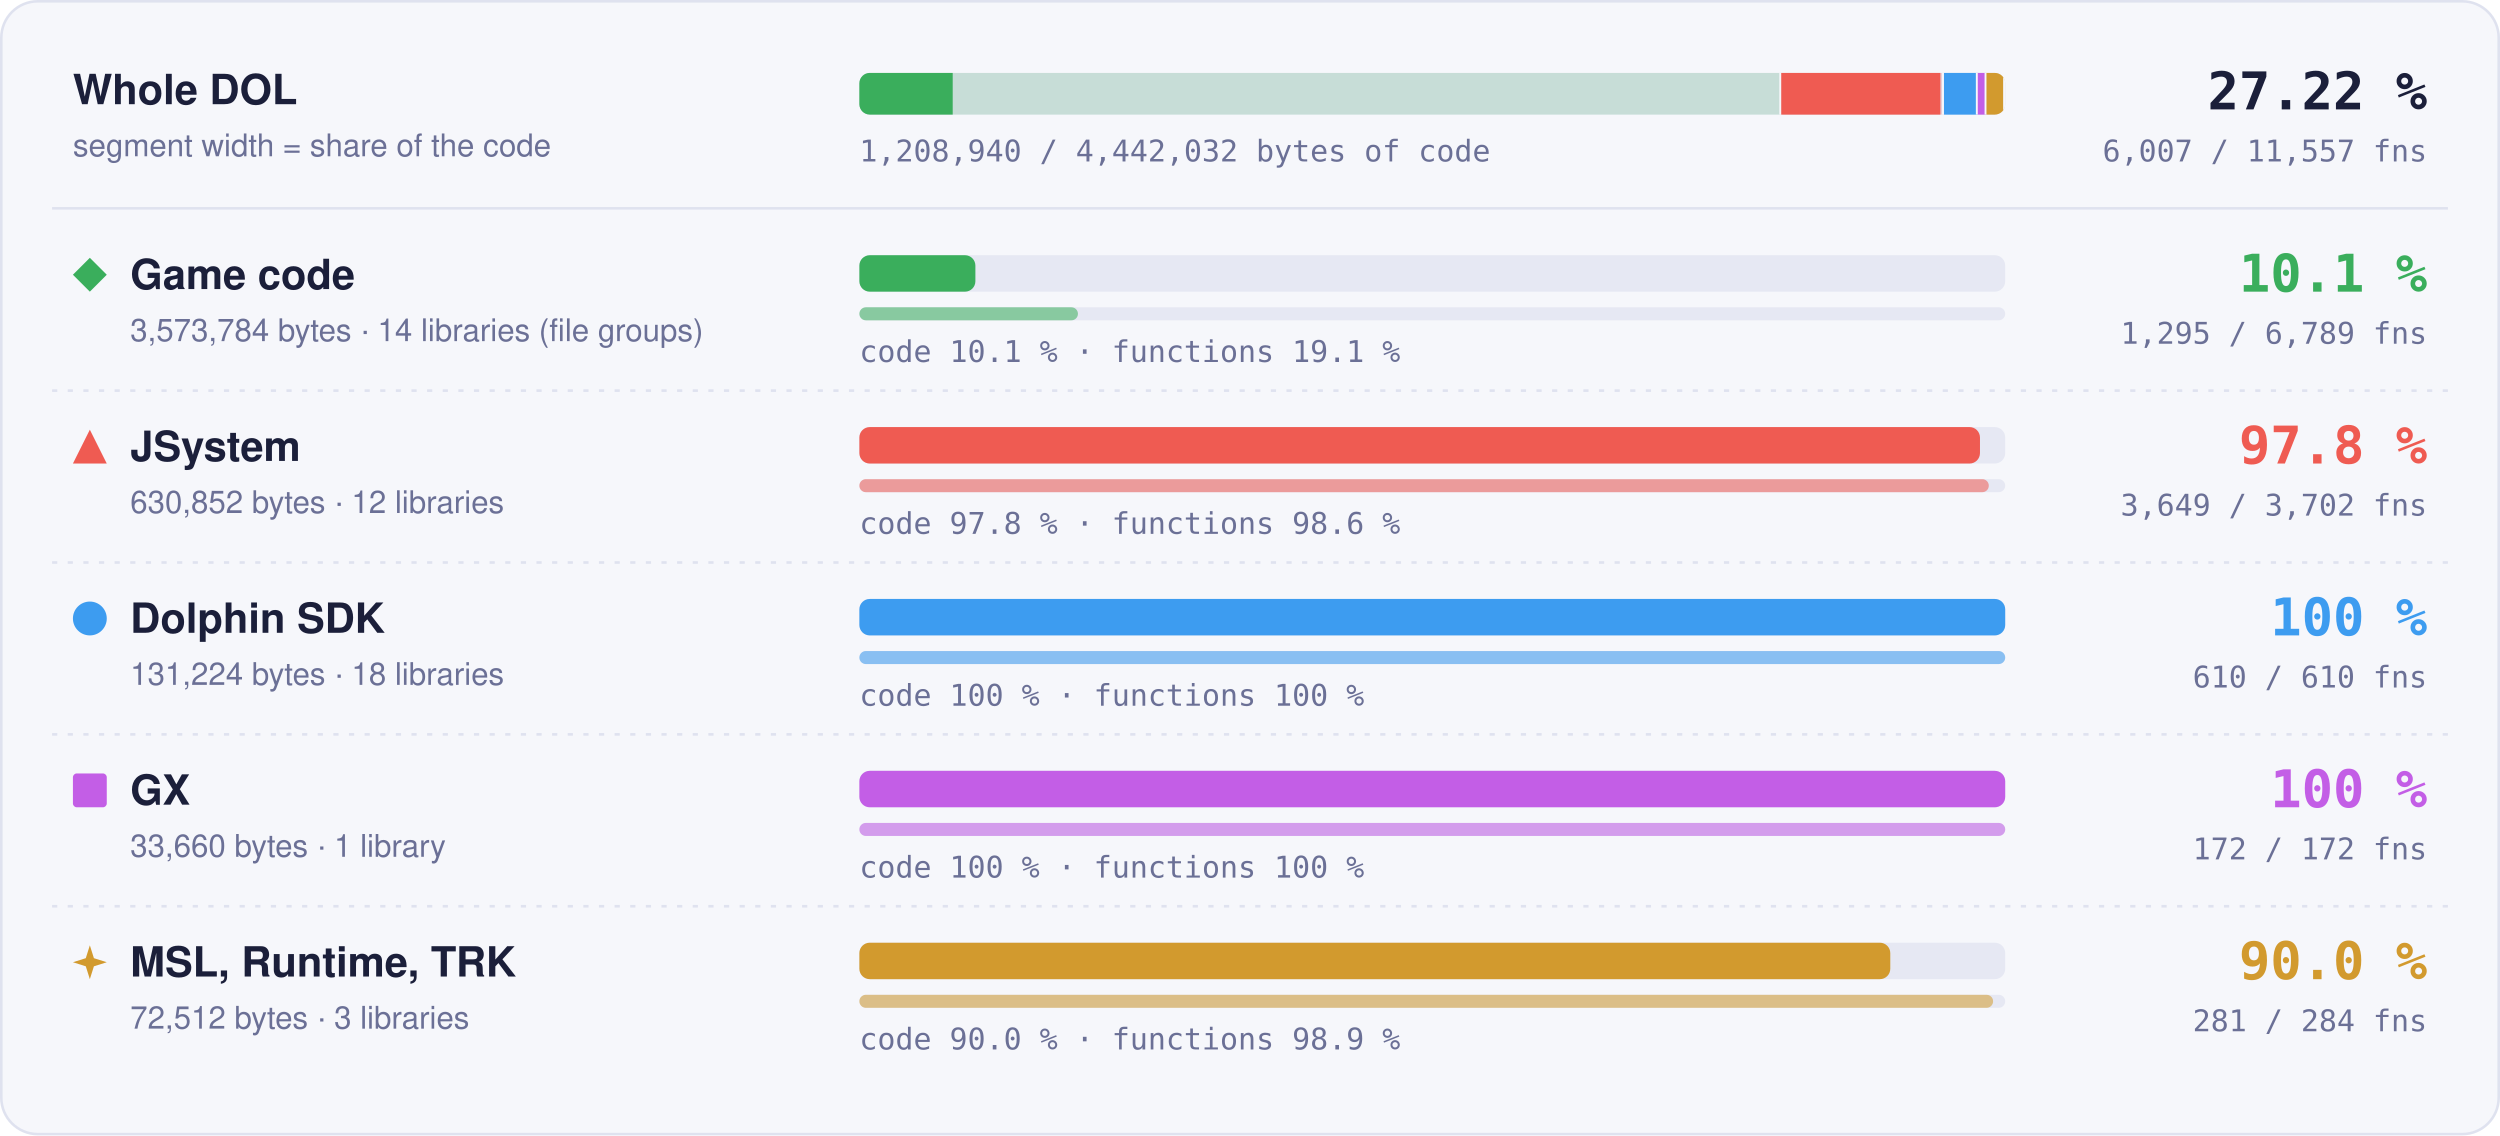
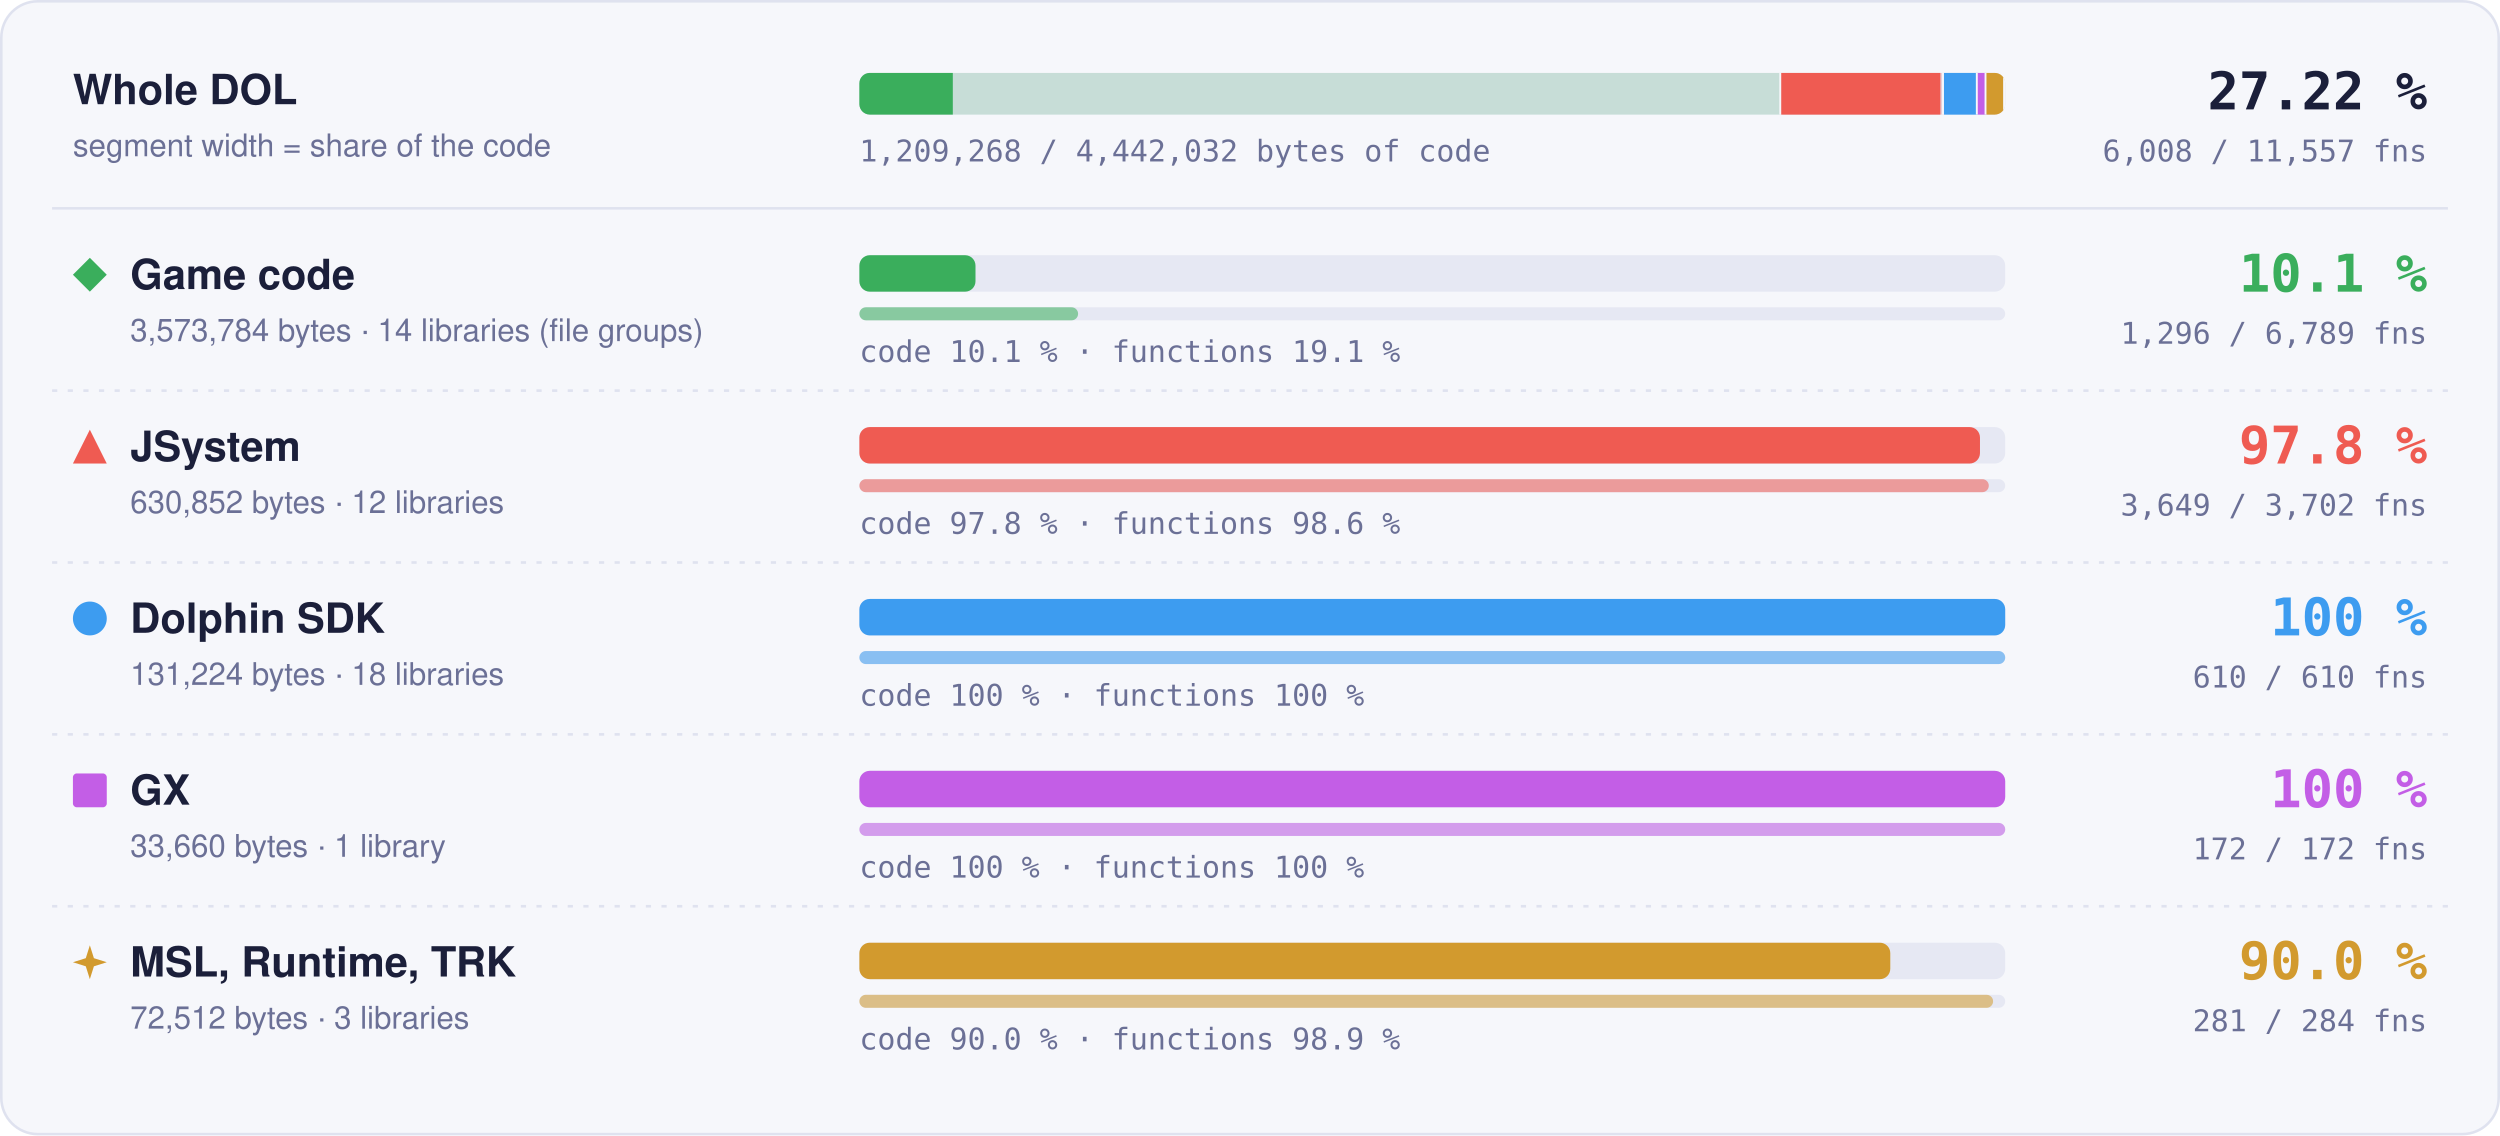
- <svg xmlns="http://www.w3.org/2000/svg" width="960" height="436" viewBox="0 0 960 436" role="img" aria-label="Matched code and functions per region: Game code 10.1 % of code, 1295 of 6789 functions; JSystem 97.8 % of code, 3649 of 3702 functions; Dolphin SDK 100 % of code, 610 of 610 functions; GX 100 % of code, 172 of 172 functions; MSL, Runtime, TRK 90.0 % of code, 281 of 284 functions">
+ <svg xmlns="http://www.w3.org/2000/svg" width="960" height="436" viewBox="0 0 960 436" role="img" aria-label="Matched code and functions per region: Game code 10.1 % of code, 1296 of 6789 functions; JSystem 97.8 % of code, 3649 of 3702 functions; Dolphin SDK 100 % of code, 610 of 610 functions; GX 100 % of code, 172 of 172 functions; MSL, Runtime, TRK 90.0 % of code, 281 of 284 functions">
  <style>text { font-family: -apple-system, BlinkMacSystemFont, 'Segoe UI', Helvetica, Arial, sans-serif; } .mono { font-family: ui-monospace, SFMono-Regular, 'SF Mono', Menlo, Consolas, monospace; } .grow { transform-box: fill-box; transform-origin: 0 50%; animation: grow 1.4s cubic-bezier(.2,.8,.2,1) both; } @keyframes grow { from { transform: scaleX(0); } } @media (prefers-reduced-motion: reduce) { * { animation: none !important; } }</style>
  <rect x="0.5" y="0.5" width="959" height="435" rx="14" fill="#f6f7fb" stroke="#dfe2ef" />
  <text x="28" y="40" font-size="16" font-weight="700" fill="#1b1f3a">Whole DOL</text>
  <text x="28" y="60" font-size="12" fill="#6b7096">segment width = share of the code</text>
  <rect x="330" y="28" width="440" height="16" rx="4" fill="#e6e8f3" />
  <clipPath id="wb">
    <rect x="330" y="28" width="440" height="16" rx="4" />
  </clipPath>
  <g clip-path="url(#wb)">
    <rect x="330.00" y="28" width="354.00" height="16" fill="#3aae5c" fill-opacity="0.18" />
-     <rect class="grow" x="330.00" y="28" width="35.84" height="16" fill="#3aae5c" />
+     <rect class="grow" x="330.00" y="28" width="35.88" height="16" fill="#3aae5c" />
    <rect x="683.25" y="28" width="1.5" height="16" fill="#f6f7fb" />
    <rect x="684.00" y="28" width="62.49" height="16" fill="#ef5b52" fill-opacity="0.18" />
    <rect class="grow" x="684.00" y="28" width="61.11" height="16" fill="#ef5b52" />
    <rect x="745.74" y="28" width="1.5" height="16" fill="#f6f7fb" />
    <rect x="746.49" y="28" width="13.00" height="16" fill="#3d9cf0" fill-opacity="0.18" />
    <rect class="grow" x="746.49" y="28" width="13.00" height="16" fill="#3d9cf0" />
    <rect x="758.73" y="28" width="1.5" height="16" fill="#f6f7fb" />
    <rect x="759.48" y="28" width="3.33" height="16" fill="#c35ee6" fill-opacity="0.18" />
    <rect class="grow" x="759.48" y="28" width="3.33" height="16" fill="#c35ee6" />
    <rect x="762.07" y="28" width="1.5" height="16" fill="#f6f7fb" />
    <rect x="762.82" y="28" width="7.18" height="16" fill="#d29a2e" fill-opacity="0.18" />
    <rect class="grow" x="762.82" y="28" width="6.46" height="16" fill="#d29a2e" />
    <rect x="769.25" y="28" width="1.5" height="16" fill="#f6f7fb" />
  </g>
  <text x="932" y="42" text-anchor="end" class="mono" font-size="20" font-weight="700" fill="#1b1f3a">27.22 %</text>
-   <text x="932" y="62" text-anchor="end" class="mono" font-size="11.5" fill="#6b7096">6,007 / 11,557 fns</text>
-   <text x="330" y="62" class="mono" font-size="11.5" fill="#6b7096">1,208,940 / 4,442,032 bytes of code</text>
+   <text x="932" y="62" text-anchor="end" class="mono" font-size="11.5" fill="#6b7096">6,008 / 11,557 fns</text>
+   <text x="330" y="62" class="mono" font-size="11.5" fill="#6b7096">1,209,268 / 4,442,032 bytes of code</text>
  <line x1="20" x2="940" y1="80" y2="80" stroke="#dfe2ef" />
  <g fill="#3aae5c">
    <path d="M34.5 99L41 105.5L34.5 112L28 105.5Z" />
  </g>
  <text x="50" y="111" font-size="16" font-weight="700" fill="#1b1f3a">Game code</text>
  <text x="50" y="131" font-size="12" fill="#6b7096">3,573,784 bytes · 14 libraries (file groups)</text>
  <rect x="330" y="98" width="440" height="14" rx="4" fill="#e6e8f3" />
-   <rect class="grow" style="animation-delay:0.0s" x="330" y="98" width="44.55" height="14" rx="4" fill="#3aae5c" />
+   <rect class="grow" style="animation-delay:0.0s" x="330" y="98" width="44.59" height="14" rx="4" fill="#3aae5c" />
  <rect x="330" y="118" width="440" height="5" rx="2.5" fill="#e6e8f3" />
-   <rect class="grow" style="animation-delay:0.2s" x="330" y="118" width="83.93" height="5" rx="2.5" fill="#3aae5c" fill-opacity="0.55" />
+   <rect class="grow" style="animation-delay:0.2s" x="330" y="118" width="83.99" height="5" rx="2.5" fill="#3aae5c" fill-opacity="0.55" />
  <text x="330" y="139" class="mono" font-size="11.5" fill="#6b7096">code 10.1 % · functions 19.1 %</text>
  <text x="932" y="112" text-anchor="end" class="mono" font-size="20" font-weight="700" fill="#3aae5c">10.1 %</text>
-   <text x="932" y="132" text-anchor="end" class="mono" font-size="11.5" fill="#6b7096">1,295 / 6,789 fns</text>
+   <text x="932" y="132" text-anchor="end" class="mono" font-size="11.5" fill="#6b7096">1,296 / 6,789 fns</text>
  <line x1="20" x2="940" y1="150" y2="150" stroke="#dfe2ef" stroke-dasharray="2 4" />
  <g fill="#ef5b52">
    <path d="M34.5 165L41 178L28 178Z" />
  </g>
  <text x="50" y="177" font-size="16" font-weight="700" fill="#1b1f3a">JSystem</text>
  <text x="50" y="197" font-size="12" fill="#6b7096">630,852 bytes · 12 libraries</text>
  <rect x="330" y="164" width="440" height="14" rx="4" fill="#e6e8f3" />
  <rect class="grow" style="animation-delay:0.1s" x="330" y="164" width="430.31" height="14" rx="4" fill="#ef5b52" />
  <rect x="330" y="184" width="440" height="5" rx="2.5" fill="#e6e8f3" />
  <rect class="grow" style="animation-delay:0.3s" x="330" y="184" width="433.70" height="5" rx="2.5" fill="#ef5b52" fill-opacity="0.55" />
  <text x="330" y="205" class="mono" font-size="11.5" fill="#6b7096">code 97.8 % · functions 98.6 %</text>
  <text x="932" y="178" text-anchor="end" class="mono" font-size="20" font-weight="700" fill="#ef5b52">97.8 %</text>
  <text x="932" y="198" text-anchor="end" class="mono" font-size="11.5" fill="#6b7096">3,649 / 3,702 fns</text>
  <line x1="20" x2="940" y1="216" y2="216" stroke="#dfe2ef" stroke-dasharray="2 4" />
  <g fill="#3d9cf0">
    <circle cx="34.5" cy="237.5" r="6.5" />
  </g>
  <text x="50" y="243" font-size="16" font-weight="700" fill="#1b1f3a">Dolphin SDK</text>
  <text x="50" y="263" font-size="12" fill="#6b7096">131,224 bytes · 18 libraries</text>
  <rect x="330" y="230" width="440" height="14" rx="4" fill="#e6e8f3" />
  <rect class="grow" style="animation-delay:0.2s" x="330" y="230" width="440.00" height="14" rx="4" fill="#3d9cf0" />
  <rect x="330" y="250" width="440" height="5" rx="2.5" fill="#e6e8f3" />
  <rect class="grow" style="animation-delay:0.4s" x="330" y="250" width="440.00" height="5" rx="2.5" fill="#3d9cf0" fill-opacity="0.55" />
  <text x="330" y="271" class="mono" font-size="11.5" fill="#6b7096">code 100 % · functions 100 %</text>
  <text x="932" y="244" text-anchor="end" class="mono" font-size="20" font-weight="700" fill="#3d9cf0">100 %</text>
  <text x="932" y="264" text-anchor="end" class="mono" font-size="11.5" fill="#6b7096">610 / 610 fns</text>
  <line x1="20" x2="940" y1="282" y2="282" stroke="#dfe2ef" stroke-dasharray="2 4" />
  <g fill="#c35ee6">
    <rect x="28" y="297" width="13" height="13" rx="1.5" />
  </g>
  <text x="50" y="309" font-size="16" font-weight="700" fill="#1b1f3a">GX</text>
  <text x="50" y="329" font-size="12" fill="#6b7096">33,660 bytes · 1 library</text>
  <rect x="330" y="296" width="440" height="14" rx="4" fill="#e6e8f3" />
  <rect class="grow" style="animation-delay:0.3s" x="330" y="296" width="440.00" height="14" rx="4" fill="#c35ee6" />
  <rect x="330" y="316" width="440" height="5" rx="2.5" fill="#e6e8f3" />
  <rect class="grow" style="animation-delay:0.5s" x="330" y="316" width="440.00" height="5" rx="2.5" fill="#c35ee6" fill-opacity="0.55" />
  <text x="330" y="337" class="mono" font-size="11.5" fill="#6b7096">code 100 % · functions 100 %</text>
  <text x="932" y="310" text-anchor="end" class="mono" font-size="20" font-weight="700" fill="#c35ee6">100 %</text>
  <text x="932" y="330" text-anchor="end" class="mono" font-size="11.5" fill="#6b7096">172 / 172 fns</text>
  <line x1="20" x2="940" y1="348" y2="348" stroke="#dfe2ef" stroke-dasharray="2 4" />
  <g fill="#d29a2e">
    <path d="M34.5 363L36.06 367.94L41 369.5L36.06 371.06L34.5 376L32.94 371.06L28 369.5L32.94 367.94Z" />
  </g>
  <text x="50" y="375" font-size="16" font-weight="700" fill="#1b1f3a">MSL, Runtime, TRK</text>
  <text x="50" y="395" font-size="12" fill="#6b7096">72,512 bytes · 3 libraries</text>
  <rect x="330" y="362" width="440" height="14" rx="4" fill="#e6e8f3" />
  <rect class="grow" style="animation-delay:0.4s" x="330" y="362" width="395.87" height="14" rx="4" fill="#d29a2e" />
  <rect x="330" y="382" width="440" height="5" rx="2.5" fill="#e6e8f3" />
  <rect class="grow" style="animation-delay:0.6s" x="330" y="382" width="435.35" height="5" rx="2.5" fill="#d29a2e" fill-opacity="0.55" />
  <text x="330" y="403" class="mono" font-size="11.5" fill="#6b7096">code 90.0 % · functions 98.9 %</text>
  <text x="932" y="376" text-anchor="end" class="mono" font-size="20" font-weight="700" fill="#d29a2e">90.0 %</text>
  <text x="932" y="396" text-anchor="end" class="mono" font-size="11.5" fill="#6b7096">281 / 284 fns</text>
</svg>
